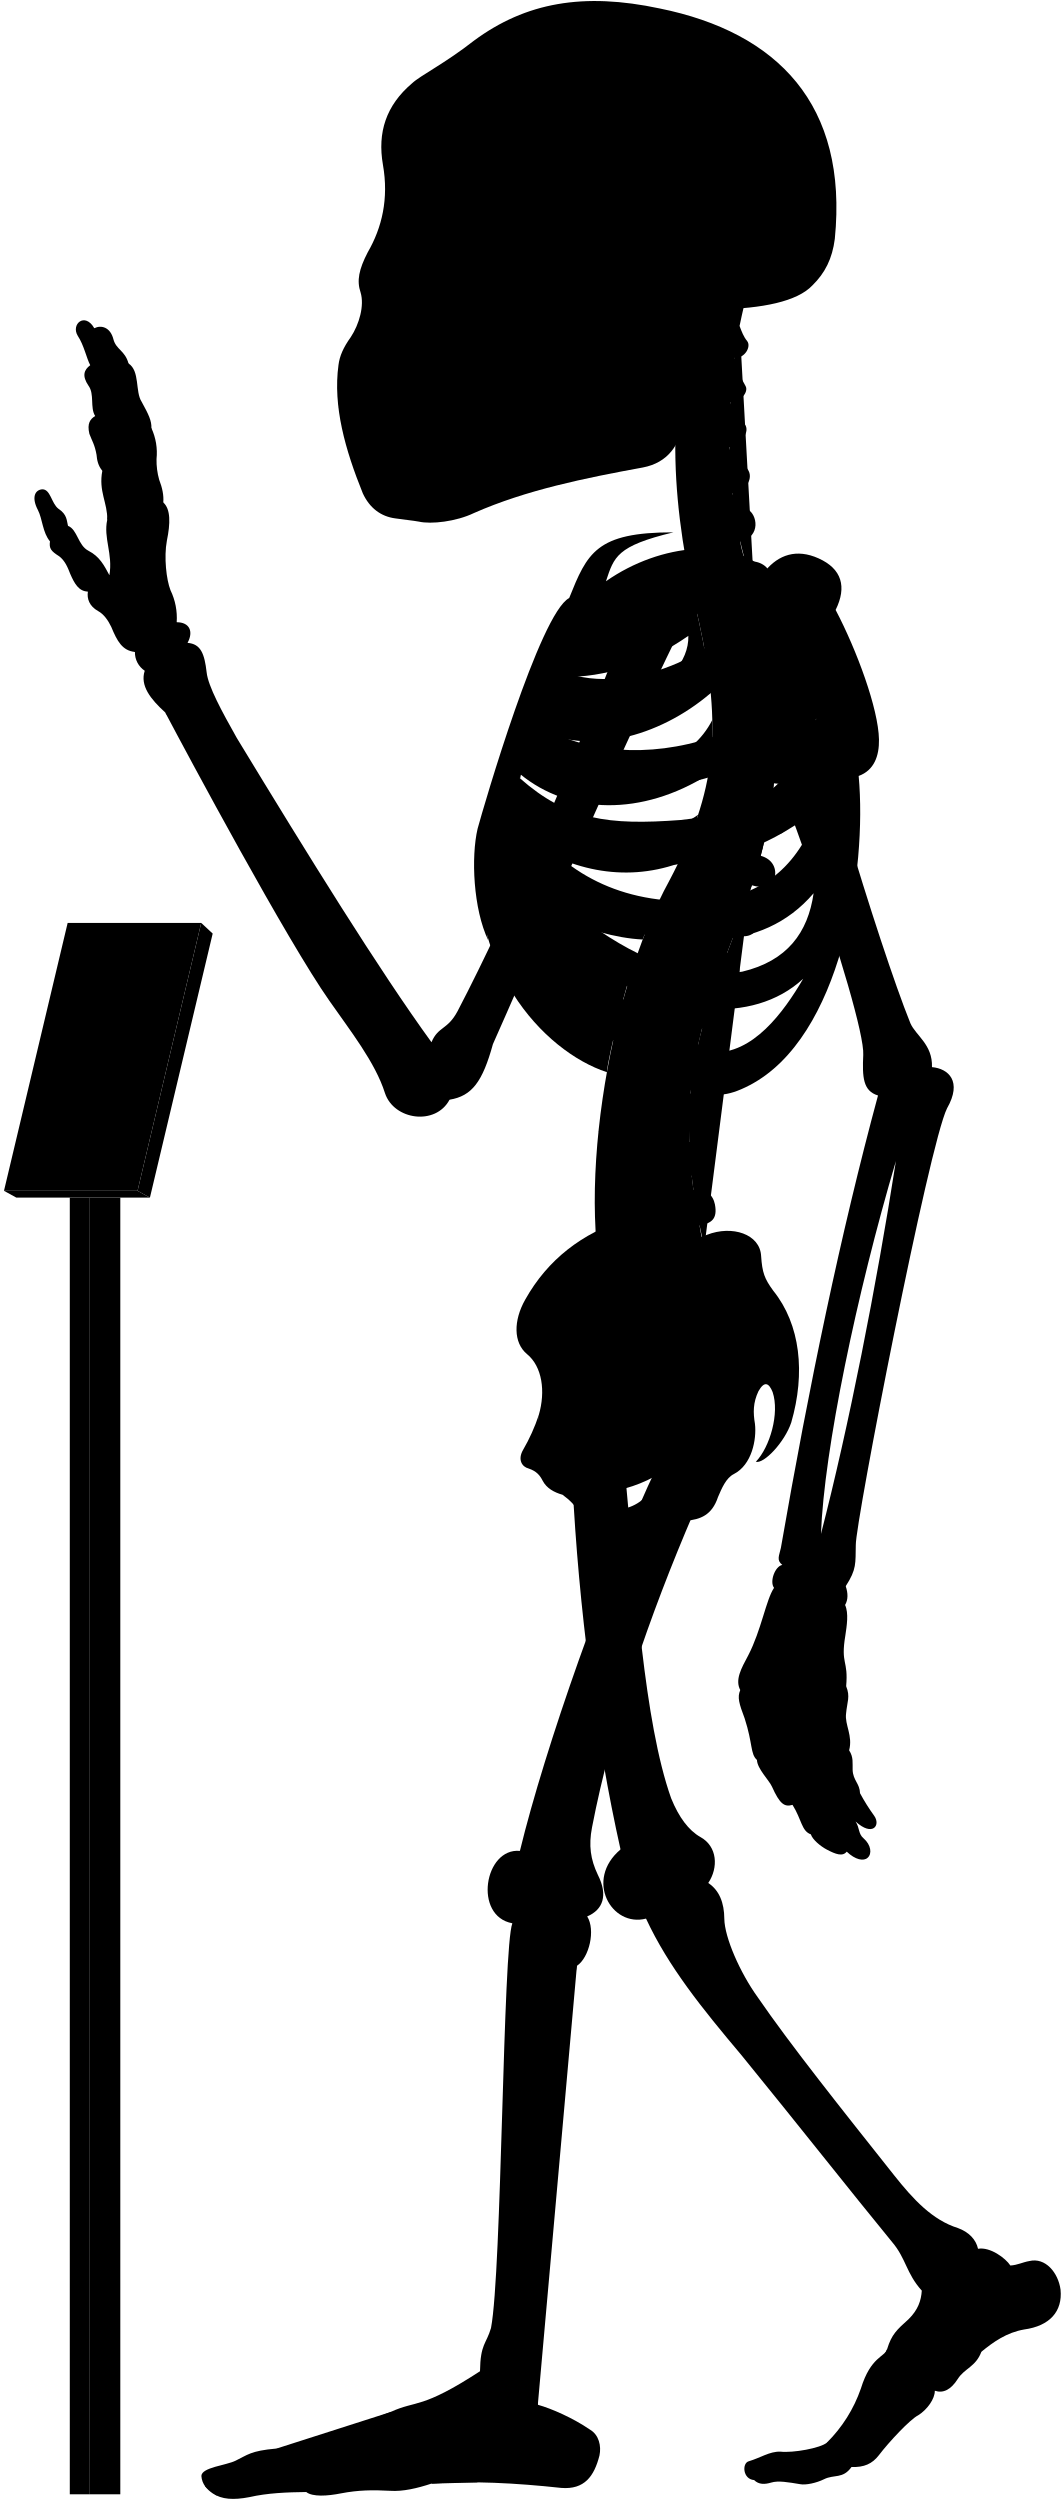
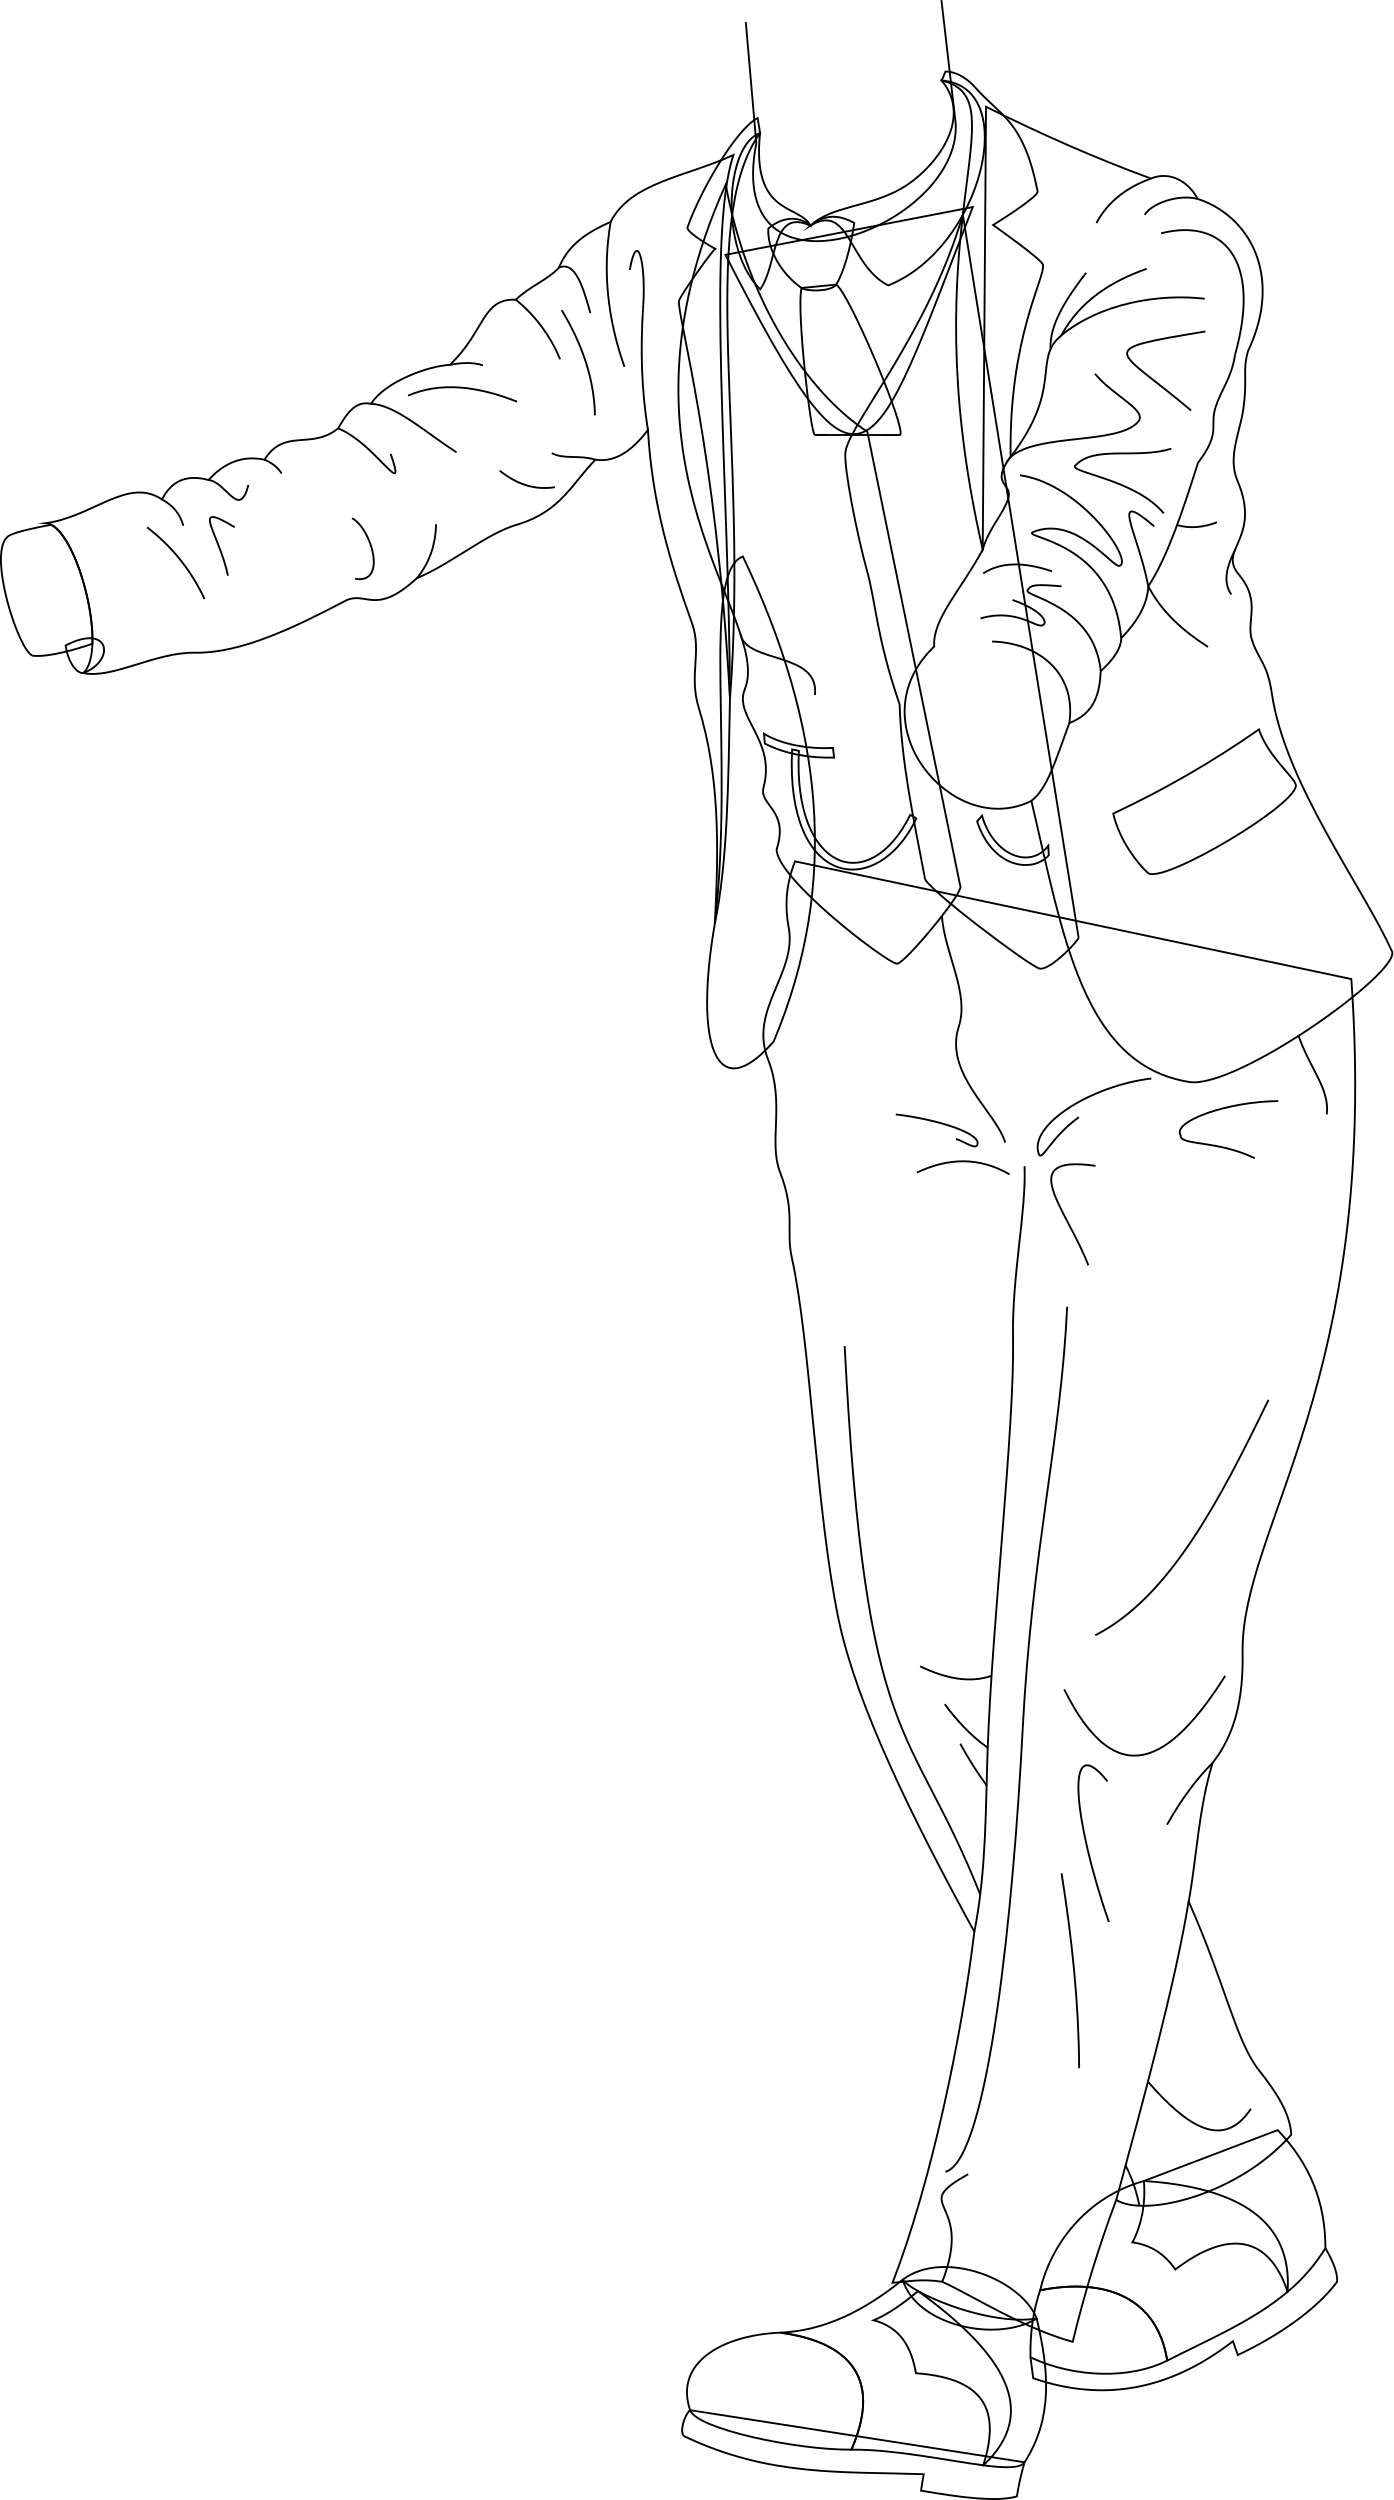
- <svg viewBox="0 0 1037.86 2443.64">
-   <rect class="poleSide" x="87.18" y="1170.63" width="30.41" height="1267.43" />
-   <rect class="poleFront" x="68.22" y="1170.63" width="18.96" height="1267.43" />
-   <polygon class="placardBottom" points="3.89 1163.97 16 1170.63 146.54 1170.63 134.44 1163.97 3.89 1163.97" />
-   <polygon class="placardSide" points="146.54 1170.63 207.89 912.52 196.68 902.1 134.44 1163.97 146.54 1170.63" />
-   <polygon class="placardFront" points="66.13 902.1 3.89 1163.97 134.44 1163.97 196.68 902.1 66.13 902.1" />
-   <g class="appendageRear">
-     <path d="M611.09,1440.92c10.2,107.22,18.25,241.61,44.89,316.73,7.6,18.87,17.41,31.63,28.51,37.89,16.85,9.22,17.85,30,7.8,45,10.82,7.2,15.58,19.26,15.7,35,.23,18.23,15.44,52.8,32.61,76.61C773,1999.33,822.23,2061,873.82,2126.05c18.87,23.82,37.51,43.93,62.53,51.78,10.8,3.93,17.67,11.29,19.63,20.26,11.77-2.1,27,9.18,31.61,16.35,7-.4,12-3.25,18.53-4.36,15.6-3.79,28.26,11.22,30.52,28,2.07,21.16-10.51,35.44-35.53,38.88-17.17,2.94-30.18,12.23-41.86,21.8-5.45,14.69-16.45,16.17-23,26.45-6.88,10.9-14.62,14.39-22.51,11.6.14,7.9-7.38,18.47-16.21,24-8,4-28.8,26.32-38.43,39-6.6,8.6-14.61,12-26.8,11.59-8.49,11.93-17,7-26.84,11.93-7.46,3.73-18,5.92-23.24,4.87-11.68-1.92-21.51-3.72-28.42-1.59-6.29,1.88-12.12,2.07-16.68-2.45-11.12-.83-12-16.32-5.38-18.33,11.76-3.44,20.36-9.75,31-9.46,12.33,1.43,39.29-3.45,45.48-8.79a138,138,0,0,0,33.25-52.87c9.77-31.68,23.49-30.57,25.71-38.73,4.41-14.29,9.33-18.62,21.14-29.29,9-9,12.07-17.91,12.69-27.71-15.29-16.9-15.29-31.38-29-47.47-40.22-49.07-92.62-115.63-147.22-182.62-38.61-45.85-71.47-86.51-93.32-133.54-33.78,8.85-60.33-37.81-24.93-67.58-24-107.25-41-236.94-47-358.48" />
-     <path d="M421.75,1018.74c-51.39-70.82-119.36-180.62-190.34-297.49-14.38-25.56-28-50.44-29.43-64.1-2.08-17.88-5.55-27.76-18.67-28.77,6.05-11.1,2-20.18-10.6-20.18a62.15,62.15,0,0,0-6.06-31.29c-4-10.09-6.56-32.29-3.53-48.44,3.43-16.8,3.83-30.74-3.53-37.34.62-6.9-.94-14.36-4-22.21A69.17,69.17,0,0,1,153,448.74,57.79,57.79,0,0,0,148,418.46c.23-7.13-2.58-13.09-9.6-25.82-6.4-9.84-1.48-30-12.79-37.38-3.39-12.64-12.1-13.51-14.72-23.53-3.05-12.19-12.24-14.25-18.72-10.89C83,304.73,69.07,316.92,76,328.25c6.1,9.14,8.54,21.85,12.2,28.74C82,361.54,80,367.44,86.49,377c6.09,8.28,1.3,21.34,6.53,29.62-4.79,3-8.09,7.14-5.66,17.42,2.61,7,5.22,10.45,7,20.46.44,5.23,1.52,10.8,5.67,15.68-3.92,20,5.22,31.36,4.79,47.91-3.92,17.85,5.66,33.1,2.12,54.2-5.12-9.59-9.46-18.27-20.48-23.94-10.35-5.34-10.68-20.7-20-24.37-1.33-5-.67-11-9.35-16.7-7-5.34-7.68-19.36-16-19-7.28.75-10.35,8.35-4,20.37,4.34,8.34,4.56,22.17,11.75,30.48-1,6.92.86,9.48,9.05,14.65,5.6,4.31,8.27,10.75,10.77,17.24,4.13,9.47,8.36,17,17.24,17.23-1.14,7,1.49,14.3,9.91,19,5.58,3,9.88,9.11,12.93,15.52,5.73,13.89,10.79,23.23,23.13,24.49a21.37,21.37,0,0,0,9.58,18.37c-4.81,14.6,5.79,27.83,20,40.73,22.36,42.33,119,222.82,160.53,281.92,20,28.76,44.72,59.9,54.31,90.25,8.78,26.36,49.51,32,63.09,6.39,22-3.6,32.27-17.56,42.43-54.38,28.69-64,114.05-264.28,182.54-404l-47.86-18.92c-53.28,141.6-116.6,289.86-169.25,390.76C437.34,1007,428.37,1003,421.75,1018.74Z" />
-     <rect x="385.34" y="106.85" width="197.05" height="325.63" />
+ <svg xmlns="http://www.w3.org/2000/svg" id="presence" viewBox="0 0 1480.48 2656.45">
+   <defs>
+     <style>
+       .cls-1 {
+         fill: none;
+         stroke: #000;
+         stroke-miterlimit: 10;
+         stroke-width: 2px;
+       }
+     </style>
+   </defs>
+   <g id="shoeSole">
+     <path class="cls-1" d="M1088.66,2616.39a290.47,290.47,0,0,0-8.15,36.28c-21.47,6.14-59.26,1.2-101.85-6.16.77-6.2,1.89-10.89,2.88-17.46-86-3-164.06,2.91-254.4-40.31-5.75-3.76.3-23.21,6.17-27.73Z" />
+     <path class="cls-1" d="M1408.37,2388.91c7.75,13.15,13.24,26.2,12.38,35.71-22.11,29.79-62.56,57.46-105.47,77.81l-5.19-14.7c-68.29,53.07-139,64.56-212.22,39.33l-2.89-22.15" />
+     <path id="sock" class="cls-1" d="M959.21,2422.37c14.09,48,98.35,67.69,142.39,41.32C1085.71,2422.37,1003,2389.28,959.21,2422.37Z" />
  </g>
-   <g class="centreInner">
-     <path d="M619.25,943.7c-28.28-7.25-54-26-78.42-49C572,908.18,601.48,917,628.18,918.34c4.54-12.05,9.35-23.54,14.38-34.38-1.87.23-3.77.43-5.71.56-63.81,2.5-103-26.67-129.65-68.06,47.16,34.35,102.43,46.21,155.46,27.72a387,387,0,0,0,19.71-47.83c-17.22,12.67-38,17.1-64.07,19-53.64,2-83.41-5.08-116.86-42.39,2.57-6.12,3.77-9.79,6.8-16.44,48.54,39.95,119.38,41.26,184,.7a273.63,273.63,0,0,0,4-53.49c-9.85,19.26-26.16,34-51.31,42.7-47.66,15.72-95.7,8.22-126.74-16.93,2.18-5.94,4.46-11,6.83-16.86,48.58,25.36,117.91,9.08,169.68-35.19-2-21.33-5.91-44.23-11.49-69.77-.4-1.66-6.54-28.89-6.93-30.55-40.66,16.36-99.08,15-130,50.34-23.15,26.74-59.8,101.74-75.71,187.8-18.35,126.9,60.27,212.33,122.6,232.74C594.69,1030.84,614.84,952,619.25,943.7Zm-68.9-282c40.77.6,83.64-13,122.48-40.2,1.36,51.57-88.78,88.87-134.45,64C541.18,678.67,546.21,669.66,550.35,661.69Z" />
-     <path d="M526.63,1383.1c6.75-23,3.42-47.38-11.56-59.58-13.31-11.1-13.31-32.73-1.66-53.26,22-39.26,55.5-64.78,98.75-78.78C695.92,1438.9,508.42,1508.8,526.63,1383.1Z" />
+   <g id="shoeWhite">
+     <path class="cls-1" d="M975.55,2434.48c-8-4.5-13.82-8.74-16.34-12.11-40.38,32.66-82.86,54.26-130.09,56.26,52.74,7,115.14,33.4,75.59,124.33,46.1-.4,102,11.69,140.2,16.61C1106.4,2562.08,1065.37,2499.49,975.55,2434.48Z" />
+     <path class="cls-1" d="M1215.58,2317.46c-61.95,17.26-99.46,68.68-110.34,116.15,72-14.19,124.74,9.55,135.06,74.72,45.72-23.29,91.56-42.41,127.88-73.13C1373.21,2361,1318.25,2324.3,1215.58,2317.46Z" />
  </g>
-   <path class="spine" d="M758.08,735.92V717.54c11.26-.48,18-3.73,17.92-15-.09-8.35-7.9-15.95-19.76-15.21-1.37.09-17.92-108.46-17.92-108.46,11-2.45,16.29-7.94,14.41-17.73-1.57-8.2-12.52-14.6-24.06-11.78,0,0-4.33-12.83-5.07-20,20.69-4.77,16.54-27.08,7-31.51-5.62-2.9-12.1-6.92-14.88-15.73,14-1.33,22.85-16.8,13.2-25.53-7.34-6.73-14.83-10.7-16-19.49,10.25-1.16,21.27-15.06,14.85-22.71-5.81-7.33-12-11.7-13.79-21.13,9,.3,18.15-9.75,14.79-15.87-4-7-8.73-16.39-10.59-27.56,9.71.56,16.4-11,12.12-16.47-3.48-4.17-5.36-9.36-7.41-14.73q2.15-10.44,4.6-20.83H681.64c-32.92,99.9-24.75,201.05,1.57,310,22.79,104.35,17.47,164.86-28.84,252.8-60.29,109.57-94.89,317.93-57.56,425.12l91.67-67c-2.92-8.1-4.69-20.87-4.69-20.87,11.07-2.11,17.87-5.77,15-20.68-1.77-9.07-9.37-16.7-21-14.23l-1.66-13.74c11.27-.36,19.76-1.8,18.19-16a19.66,19.66,0,0,0-20.6-17l-.15-13.34c11.21,1.16,21,2.23,22.13-14.65.76-10.74-5.64-19.36-20.7-19.31l1.82-15.9c11.1,1.93,19,3,21.2-11.72,1.25-8.26-3.87-18.31-15.61-20.1l3.83-16c11,2.53,18,1.77,20.8-8,2.31-8-.18-20-11.81-22.39l5.08-14.94c10.46,4.19,18.46,2,21.4-5.84s.17-18.4-10.95-22.59l6.92-18.18c10.46,4.19,19.57,1.33,22.51-6.48s-.87-17.62-12-21.81l6.75-19.6c10.76,3.37,19.82.73,22.15-7.29s-1.17-18.14-13.49-21.56l5.07-20.76c11,2.25,19.14-.85,20.64-9.07s-3.67-17.82-15.36-20l2.47-21c11.13,1.74,17.93-2.37,19.05-10.65S769.85,737.52,758.08,735.92Z" />
-   <g class="boneCreaseLine">
-     <path d="M722.93,318.61c-14.24,82.9-16.44,172.28,14.2,257.21" />
-     <path d="M756.24,687.35c19.87,225-129.41,277.18-67.76,531.26" />
-     <path d="M718.22,349.81c-13,.88-33.21.26-49.54-2.86" />
-     <path d="M713.86,395.85c-11.17,2.8-33.28,3-52.09,0" />
-     <path d="M712.89,441.78c-9.51,6.49-36.11,8.39-52.73,5.43" />
-     <path d="M716.49,488.43c-11.21,7.35-34.65,10.51-53.24,7.78" />
-     <path d="M758.07,726.5c-18.58,2.4-47.09,2.4-62.31,1.27" />
-     <path d="M755,778.33c-18.07,1.25-48.48-.65-65.16-5.74" />
-     <path d="M745.49,829.08c-17.4,3.72-56-5.15-69.93-14" />
-     <path d="M730.37,878.64c-20.65,2.3-60.56-7.83-76-18.11" />
-     <path d="M712.74,926.06c-20.13,1.76-61.3-7.74-79.26-21.23" />
-     <path d="M683.79,1015.15c-15.25,4.53-65.93-5-79.11-20.81" />
-     <path d="M675.56,1062.74c-15.26,5.72-71.64.65-82.36-14.68" />
-     <path d="M673.54,1110.81c-15.14,9.59-72.15,7.06-88.56-4.65" />
-     <path d="M677.1,1158c-11.09,11.87-72.54,20.74-95.72,9.47" />
-     <path d="M685.43,1205.43c-10.56,15.7-73.27,32.8-101.08,22.89" />
+   <g id="shoeBlack">
+     <path class="cls-1" d="M1105.24,2433.61q-11.15,33.09-10.26,71.3c47.41,22.15,106.62,23.13,145.32,3.42C1230,2443.16,1177.25,2419.42,1105.24,2433.61Z" />
+     <path class="cls-1" d="M975.55,2434.48c-16.22,13.52-32.06,24.67-47.11,31,28.81,7.66,40.16,29.29,44.83,56.26,80,5.8,87.72,46.15,71.64,97.87,23,3,39.56,3.32,43.75-3.18,30.81-47.9,25.65-98.69,12.94-152.7C1061.76,2469.87,1004.29,2450.56,975.55,2434.48Z" />
+     <path class="cls-1" d="M829.12,2478.63c-62.27,2.63-112.89,32.33-95.81,82.38,6.74,19.77,112.51,42.46,171.4,41.95C944.26,2512,881.86,2485.66,829.12,2478.63Z" />
+     <path class="cls-1" d="M1408.37,2388.91c-.06-49.2-16.31-89.45-50.73-125.51l-142.06,54.06c1.65,23.07-1.66,44.82-12.25,65.24,19.55,2.77,34.34,12.39,45.57,28.82,56.29-43,99.53-36,119.28,23.68A190.83,190.83,0,0,0,1408.37,2388.91Z" />
  </g>
-   <g class="centreOuter">
-     <path d="M625.42,1492.21c-35.53,14.39-49.79,6.74-59.54-14-3.37-6.39-8.92-12-16-17.14-8.37-2.35-15.58-6.43-19.35-13.54-2.64-5.19-5.86-9.47-13.89-12.15-6.42-1.6-10.86-8.69-5.35-18.19a182.64,182.64,0,0,0,15.37-34.14c-.39,9.54.15,16,2.58,22.57,8.72,20.16,28.06,22.81,47.07,9.67,27-23.77,20.19-52,1.94-80.6-7.58-15.39-8.1-25.75,3.12-41.06,31-44.58,71.68-73.29,109.66-86.66,24.61-9.63,51.92-.75,52.94,20.82,1.09,16.09,3.23,22,11.79,33.74,26.74,33.17,31.63,80.67,17.65,128.92-6.52,19.35-26.75,40.65-34.62,38.37,13.76-14.3,23.39-47.47,16.4-68.16-3.58-8.82-7.93-11.2-13.81-.87-5.42,11.4-5.26,21.12-3.45,31.93,1.78,15.31-3,40.07-20.65,49.11-7.63,3.82-11.82,14-15.47,22.48C690,1498.94,656.06,1479.79,625.42,1492.21Zm-44.07-32.59c7.82,29.46,57.54,13.81,58-16.11A135.85,135.85,0,0,1,581.35,1459.62Z" />
-     <path d="M859.16,722.79c-.57-30.07-21.67-87.2-42.37-126.62,11.16-22.58,6.06-40.17-16.63-50.38-21.7-9.79-39.25-3.38-52,12-30.73-32-101.27-27.85-155.87,10.37,7.95-23.83,10.28-34.44,65.94-47.83-75.72-.12-84.2,20.3-101.88,64.22C527.69,599.65,472.9,787.65,466.84,810c-6.5,27.64-4.29,78.41,10.42,109.22-7-38.36,5.54-52,8.4-74.93,36.42,94.54,115.28,199.58,194.68,222,17.72,5,29.07,6.67,52.52-5.6,89.43-46.8,114.84-210.08,106.45-302.23C854.4,753,859.46,738.92,859.16,722.79ZM565.75,628.37c53.82-1.6,109.47-19.69,159-53.16,5.12,59.29-112,107.33-173.89,81.27C554.6,648.72,560.39,638,565.75,628.37Zm207.41-4.21c-4.09,44-25.49,78.48-77.2,96.51-61.87,20.78-126.22,15.09-168.78-12.13,2.57-6.68,5.35-12.89,8.49-20C606.93,717.27,707.16,688.16,773.16,624.16ZM665.26,801.51c-70.62,5.3-110.63.19-157.15-40.88,2.35-7.56,4.07-12.92,7.23-21.14,77.26,50.19,191.74,39.32,282.51-36.93C771,777.62,731.57,794.34,665.26,801.51ZM518.79,809c88.62,50.77,194.77,51.69,281.54-19.39-17.91,54-51.69,84.93-106.15,90.47C610.17,886.51,556.63,855.12,518.79,809ZM725.56,949.74c-57.69,9.23-109.12-16.5-157.39-52.62,94.74,31.14,176.38,35.37,227.09-24C789.74,911.68,769.35,939.31,725.56,949.74Zm-29.08,78.93c-34.15-1.85-85.84-43.39-114-83.54,66.47,47.54,152.78,57.69,202.62,11.53C765.72,989.9,735.72,1030.51,696.48,1028.67Z" />
-     <path d="M701.6,302.45c-17.57,34.92-28.88,71-33.17,108.24-3.61,24.48-15.8,41.67-40.15,46.27-56.36,10.32-113.86,21.93-165,44.51-17.43,8.38-41.75,11.15-53.92,8.38-6.08-1.1-12.71-1.65-22.9-3.14-14.14-1.83-25.19-10.12-31.83-24.5-17.23-42.64-29.3-85.14-23.77-125.49,1.11-8.85,4.82-17.16,12-27.21,8.28-12.55,13.47-30.84,9.6-43.64-3.92-11.48-1.66-22.58,7-39.29,13.91-24,20.66-52.4,14.84-85.54-5.51-31.59,3.06-58.08,28.49-79.64,8.29-7.74,32.06-19.35,60.55-41.7,50.57-37.35,107-47.31,181.56-31.42,115,23.37,184.21,93.84,171.09,225.21-2.44,19.29-9.59,33.41-21.82,45.39C779.23,294.8,745,301.59,701.6,302.45ZM394.41,146.15c-5.44,16.34-6.7,49.44.68,68.65,6,15.56,24,27.71,33.26,5.93,7.54-23.47,8.38-50.7-4.19-72.9C413.27,128.56,400.28,131.49,394.41,146.15Zm31.43,113.54a175.65,175.65,0,0,1-20.31,38.23c-3.72,5.26.44,10.53,10.25,11.2,10.15.64,16.08-1.55,18.44-9.21,3.18-10.85,5.31-25.9,6.85-39.5,0-5.48-1.1-8.63-6.44-8.68C431.1,252,428.08,254.27,425.84,259.69Zm124.59,62.56c-11.32,7.2-25.38,9.26-26.07,23.32s0,27.09-3.43,42.18c7.89-2.74,20.92-12.34,21.61-21.26C544.94,347.28,543.65,335.09,550.43,322.25ZM458.51,149.08c-8.37,15.92-5,57.82,2,74.69,7.68,19.16,25.28,23.77,38.68,5.33,18.6-30.25,13.41-59.07-1.25-82.11C484.91,127.3,467,131.36,458.51,149.08Z" />
+   <g id="jacketInner">
+     <path class="cls-1" d="M759.56,981.4c-21.66,125.89-.12,197,62.56,125.23,70.9-168.78,52.72-336-32.75-515.3C744.5,608.42,780.63,802.19,759.56,981.4Z" />
+     <path class="cls-1" d="M88.56,715.16c34.76-13.28,28.36-53.78-18.8-29.27C71.36,700,79.88,715.73,88.56,715.16Z" />
  </g>
-   <g class="appendageFront">
-     <path d="M678.07,1478.53c-43.19,100.33-80.18,208.06-99.39,307.64-3.43,17.84-1.47,31.33,5.68,46.37,10.13,20,5.15,34.1-10.41,40.68,8.34,13.25,2,40.26-10,48.26-4.67,13.35-36.37,360.55-39.67,413.07-.19,4.41,1.59,6.88,1.45,16,13.24,3.67,34.29,12.88,51,24.33,8.68,5.1,11.2,15.93,9.22,25.29-5.2,20.32-14.68,33.47-37.34,31.66-44.44-4.81-88-7.12-127-4.18-13.66,4.51-27.86,7.88-40.3,7-17-.94-31.19-.71-47.7,2.45-13.73,2.75-28.14,3.62-34.29-1.26-18.9.23-37.8.94-55.59,5-15.53,3-27.05,2.31-36-3.78-5.22-3.64-10.34-8.75-10.89-16.93.23-8.46,24.55-10.36,33.62-15,11.33-5.42,14.38-9.58,39.47-11.76,25.09-2.72,89.46-26.72,112.37-36,25.09-11.45,29.45-2.18,86.88-39.58.39-27,6.07-26.29,10.75-42.24,10.62-55.36,11.56-372.18,20.89-395.63-38.34-6.91-27.43-74,7.37-70.74,24.41-100.6,84.24-271.06,134.41-376.5-31-26.06,9.94-78.24,35-56.12,14.61-4.17,37.16,2.93,35.9,30.48,0,15.45-5,32.14-19.62,43.83C682.66,1460.16,683.82,1466.45,678.07,1478.53Z" />
-     <path d="M783.94,633.94c2,50.63,75.68,291.45,105.94,366.27,5.4,12.19,21.81,20.75,21.09,42.86,16.13,1.43,29.81,13.85,14.73,40.25-17.6,35.21-89.61,404.77-89.2,426.87-.41,17.84,1,23.55-9.86,40.24,2.34,6.88,2.45,13.1-.6,18.37,3.67,8,1.62,20.61.25,29.82-4.77,28.66,3.08,23.54.79,49.61,4.21,10.22.92,15.22-.1,26.82-1.37,10.92,6.82,21.5,3,35.83,4.45,6.82,3.2,12.28,3.43,19.11.34,10.23,7.17,13.65,7.12,22.6a195.38,195.38,0,0,0,14,22.33c6.46,9.11-1.45,20.83-18.28,5.5,4.2,6.31,2.5,12,7.91,16.53,7.22,6.31,8.42,15,3.91,18.94-3.91,3.6-12,2.07-20.44-6-3.94,5.1-10.85,2.55-19.45-2-6.29-3.3-14.12-9.92-15.59-14.88-9.21-3.27-8.84-14.29-17.94-28.84-7.84,2.38-12.51-.85-20.09-17.81-2.8-6.28-14.42-17.49-14.68-26.08-6.61-6-3.91-15.63-12-40.58-5.41-14.42-7.4-20.69-4.3-27.72-5.31-10,.92-21.09,7.79-33.93,12.84-24.76,17.43-54.57,25.22-66-4.58-6,.92-21.09,8.07-22.42-5.94-4.69-3-9.06-1.38-16.64,27.58-158.86,58.6-308,94.93-442.2-14.75-4.45-15.41-18-14.42-39.66,2.2-37.52-96.91-328.47-144.07-402-13.58-20.78,8.48-43.07,37.36-53.32C768.29,565.75,780.39,592.44,783.94,633.94Zm91.77,500.94c-38.41,129.7-70.26,282.71-73.25,364.48C829.49,1394.94,856.66,1257.09,875.71,1134.88Z" />
+   <path id="pants" class="cls-1" d="M1435.89,1040.33c30.45,429.39-117.72,581.47-115.53,716.33.75,46.61-7.15,85.09-31.91,116.64-14.72,48.19-17.09,101.23-25.31,147.45,38.93,87.33,50,148.19,74.82,179.35,19.73,24.75,33.19,47.06,34.11,68.23-56.64,64.11-155.47,88.15-186,69.32a1290.69,1290.69,0,0,0-46.21,150.75c-52.84-14.4-108.93-50.46-138.65-63.82-22.7-3.58-37.88.06-52.81,1.1,41.88-108.27,74-265.06,86.92-373C969.32,1932,910.19,1812,891.08,1720.79c-23.77-113.41-29.71-294-49.74-384.62-6.47-29.27,4.38-47.12-12.48-90.68-12.54-32.4,5.55-73.35-12.65-119.45-21.08-53.4,30.92-91.34,21.85-140.38-3.84-20.77-3.79-43.72,6.73-70.36Z" />
+   <g id="clothesDisplayLine">
+     <path class="cls-1" d="M1000.81,973.43c3.3,41.15,29.52,81.8,18,117.33-16.19,50.08,39.51,90.53,49.38,123.45" />
+     <path class="cls-1" d="M1379.57,1099.77c11.84,35.51,33.5,56.57,30.27,84.38" />
  </g>
-   <g class="boneOverlapLine">
-     <path d="M956,2198.09c.85,15.71-16.56,18.07-25.5,33.6-9.08,11.53-16.8,14.75-29.44,7.25" />
-     <path d="M959.25,2298.74c-11.09-15.15-51.24-23.45-60.77-20-7.4.87-23.32,27.41-17.41,33,9.35,3.42,28.6,15.7,32.72,25.1" />
-     <path d="M898.48,2278.74c-5.07-4.44-6.07-12.74-10.13-12.09" />
-     <path d="M867.21,2295.94c-1,6.23,6.95,15.19,13.86,15.75-8.25,7.72-14.17,15.82-15.55,24.68-1.12,6.9-23,39.24-28.75,42.74-7.11,4.1-10.12,7.93-11.61,12.15" />
-     <path d="M832.35,2411.36c6.31-14.29-11.61-26.9-24.1-23.82" />
-     <path d="M825.16,2391.26c-13-4.14-41.74,14.93-59.24,14.93-15.33.28-29.23,1-28.75,17.93" />
-     <path d="M870.68,2305.36c-8.89,6.68-17.65,20.26-20.21,31.43-9.26,29.13-32,42.27-32.81,51" />
-     <path d="M563.91,1921.48c4.62-17.68,1.93-27.77-15.73-26.34-18,.59-25,11.35-19.56,30.3,5.61,28.12-24.65,377.18-29.92,397-5.43,15.08-11.55,33.31-.11,38,14.12,6.06,24.74,1.8,27.1-9.88" />
-     <path d="M469.24,2317.89c4,7,15.41,7.92,28.36,7.66" />
-     <path d="M492.12,2349.09c-17.86,17.55-34.31,8.56-44.68,14.11-3.85-10.78-15-19.53-23.94-19.53" />
-     <path d="M466.42,2426.42c22.94-16,11.37-52.42-19-63.22-21.29,2.4-39.27,6.78-38.75,22.27,16.61,3.16,27.28,33.61,12.93,42.2" />
-     <path d="M382.36,2357.47c8.24,5.38,12.84,11.52,11.93,18.82-41.56,16.17-76.9,15.43-109.52,22.93-1.33-3.25-6.41-5.1-14.78-5.75" />
-     <path d="M394.29,2376.29c7.17-2.05,14.39,2.05,14.4,9.18-23.23.67-22.11,13.75-74.19,20.39-14.91,2-30.88-.05-40.55,5.58,8.47,6.83,11.13,14.8,5.38,24.43" />
-     <path d="M211.74,2439.4c-3.05-13.36,8.78-15.38,23.56-15.14,23.87-1.94,41.29-12.52,58.65-12.82-.8-6.64-4.08-10.45-9.18-12.22-14.78,1-37.36,13.26-57.67,15.54-17.41,1.66-27.37,6.54-26.32,15.86" />
-     <path d="M508.25,1809.28c24.24,1.84,21.73,67.63-7.37,70.74" />
-     <path d="M606.6,1807.73c23.63-7.89,44.94,58.53,24.93,67.58" />
-     <path d="M692.29,1840.5c-15.83,13.22-33,16.68-52.81,17" />
-     <path d="M574,1873.22c-22.84,3.77-42.73,3.6-57.16-3.85" />
-     <path d="M858.26,1070.8c3-7.8,6.89-12.23,20.92-9,13.64,3.61,18.34,9.68,13.24,22.46-6,14.84-12.34,29.56-16.71,50.64" />
-     <path d="M911,1043.07q-2.69,16-20.73,23.65" />
-     <path d="M439.27,1074.87c-26.94.66-26.38-16.18-19.43-36.63a33.9,33.9,0,0,0,1.91-19.5" />
-     <path d="M161.34,696.31c43,41.19,81.59,96.35,117.79,159.23,63.65,114.69,128.79,147.87,140.71,182.7" />
-     <path d="M802.46,1499.36a85.6,85.6,0,0,0-6.8,38.54c1.91,9.58,26.07,17.64,31,12.53" />
-     <path d="M764.71,1529.64q15.4,7.21,30.83,4.81" />
-     <path d="M756.64,1552.06c16.39,20.73,31.73,7.69,47.45,15,6.52,4.6,16.87,4.6,21.95,1.76" />
-     <path d="M827.08,1648.23c-4.2,5-29.51,11.22-29.12-7.18,2.68-29.91-1.92-59.82,2.16-75.44" />
-     <path d="M801,1649.92c2.37,9.53-4.92,17.58-21,16.43-14.18-2.3-15.72-5.75-11.88-20.32,6.52-23.77,6.9-61.74,13-81.43" />
-     <path d="M767.3,1561.41c-7.69,20.58-9.94,48.53-18.81,69.67-3.21,10-6.9,15.72-3.83,26.84,3.06,7.81,16.87,10.35,26.65,6.23" />
-     <path d="M723.63,1652c4.06,7,11.73,7.8,21,5.9" />
-     <path d="M830,1710.88c-4,6.06-24.24,8.38-24.61.45-.75-16-9.9-38.16-7.16-50" />
-     <path d="M807.76,1714.92c-2,11,6.18,21.8,8.88,35.31,2.62,13.84,19.83,9,23.94,2.36" />
-     <path d="M821.39,1757.65c-3,8.26,10.64,18.31,14.93,22.77" />
-     <path d="M766.24,1665.64c0,14.95,12.61,36.35,13.29,54.69,0,20,21.87,11.51,28.84,4.77" />
-     <path d="M785.31,1731.91c-3.72,11.86,12.2,25.74,16.62,41.75,4.77,14.95,19.43,15.84,31.76,4.27" />
-     <path d="M813.89,1785.57c-4.4,5.74,2.08,14.33,13.81,24.31" />
-     <path d="M738.13,1658.77c0,15.71,15.6,37,17.3,62.92,2,16.65,20.72,11.12,25.93,6.73" />
-     <path d="M740,1720.32c5,1.3,11.41.48,14.94-3.92" />
-     <path d="M762.12,1731.91c-5.33,7.44,4.86,17,12.6,32.3" />
-     <path d="M792.66,1793.05c8.74,1.67,16.79-3.88,16.56-9.27" />
-     <path d="M183.31,628.38c-14.41,3.81-28.42,12.53-41.94,27.2" />
-     <path d="M131.79,637.21c18.36-2.32,24.86-27,7.52-36.2-20.06-14.09-20.06-31.71-32.41-38.7C97.84,560.63,87,569,85.82,578.24" />
-     <path d="M172.71,608.2c-3.3,9.6-11.15,13.95-23.27,13.41" />
-     <path d="M66.39,514c-7.31,0-17.63,8.68-17.63,15.12" />
-     <path d="M159.59,491.13c-14.68-7.81-34.28-3.1-28.94,19.76a191.35,191.35,0,0,1,0,82.68" />
-     <path d="M148,418.46c-11.58-5.38-30.35,4.89-23.78,16.8,8.55,14.38-1.35,46.42,7.53,59.88" />
-     <path d="M125.59,355.26c-12-3.34-26.06,5-18.76,19.21,12.47,17.36,4.11,40.55,17.1,51.48" />
-     <path d="M92.15,320.84c-3.6,3.59-5,11.44,0,18.54,4.72,7,5.8,23.42,12.67,30.41" />
-     <path d="M88.23,357c3.77,7.83,4.44,25.39,18.6,17.48" />
-     <path d="M129.93,500.89c-7.08-2.29-22,2.94-16.72,14.62,5.64,14.8,5.11,33.12,2,55" />
-     <path d="M98.63,376.22c-2.34,4.92-2.36,10.5,0,16.75,6.19,15.31,2.68,26.21,7.12,36.51" />
-     <path d="M93,406.64c2.51,4.41,5.9,5.69,9.74,5.36" />
-     <path d="M96.87,410.8c-7.6,4.32,0,20.16,3.12,49.4,1.39-3.32,5.94-4.26,11.91-4.13" />
-     <path d="M104.78,508.11c2.88-2.56,6.51-3.53,10.43-3.86-3.91-11.88,1.68-43.54-8.39-66.64-4.6-11.66,3.76-16.25,13.55-15.67" />
-     <path d="M556.39,584.52q29.82,8.34,9.36,43.85c-37.29,66.55-63.54,138.76-80.09,216" />
-     <path d="M592.33,568.13c-11,10.45-25.44,14.67-25.74,21" />
-     <path d="M737.13,575.82c-16,1-25.19-18.07-75.85-6.76-52,12.66-53.82,28.49-87.21,30.59" />
-     <path d="M839.31,758.48c-5-47.36-25.13-88.15-55.37-124.54" />
-     <path d="M727.73,229.43c-35.87,20.63-84.86,36.23-136.3,23.32-24.21-7.17-28.19-32.71-26.9-68.15,2.39-40-14.64-61-45.73-69.94" />
-     <path d="M701.6,302.45c-34.94-6.36-67.59-9.1-95.82-4.87-21,2.1-24.09,11.3-55.35,24.67" />
-     <path d="M330.79,398C376,409.34,463,402.85,523.29,372.1" />
-     <path d="M340,379.14A33.54,33.54,0,0,0,340,400c-.43,8.37.4,15.93,2.91,22.41" />
-     <path d="M360.84,381.22a36,36,0,0,0,0,21.63c-2.49,7-1.29,13.94,2.08,20.8" />
-     <path d="M385.8,382.06c-2.61,7.64-3.48,14.81-1.25,21.17-2.59,6.69-1.37,13.66,2.49,20.83" />
-     <path d="M407.84,380.81a26.89,26.89,0,0,0,.42,21.74,26.9,26.9,0,0,0,4.16,20.27" />
-     <path d="M430.3,379.14c-2.27,7.61-2.32,14.5.42,20.49a25.93,25.93,0,0,0,4.16,20.28" />
-     <path d="M451.1,374.57a28.76,28.76,0,0,0,2.46,21.28,23.76,23.76,0,0,0,4.19,19.06" />
-     <path d="M471.06,369.58c-2.15,8.12-1,15.14,3.08,21.13-1.69,7.7-.16,13.51,4.41,17.55" />
-     <path d="M494.35,361.67a35.8,35.8,0,0,0,2.57,21.81c-1.59,7.65.13,12.83,4.51,16" />
+   <g id="clothesOverlapLine">
+     <path class="cls-1" d="M1088.68,1239.13c1.91,48.55-13.45,116.22-12.24,182.34,1.73,94.28-22,301-26.92,435.64-2.31,63.6-1.22,129.71-14.16,195.55" />
+     <path class="cls-1" d="M1186.11,2337.65c27.08-100.06,62.53-228.22,77-317.9" />
+   </g>
+   <g id="clothesFoldLine">
+     <path class="cls-1" d="M1015.69,1210.19c9.74,2.79,22.42,13.29,23.13,4.71,1-11.48-44.64-25.77-87-30.75" />
+     <path class="cls-1" d="M1072.77,1247.89c-32.38-18.81-65.26-17.66-98.5-1.91" />
+     <path class="cls-1" d="M1223.4,1146c-64.08,7.65-131,49.73-119.55,80.33,3.23,8.6,12.91-18.17,42.56-39.21" />
+     <path class="cls-1" d="M1164.1,1238.81c-87.5-12.44-30.6,45.42-7.65,105.67" />
+     <path class="cls-1" d="M1358.24,1170c-54,.48-112.85,21.52-103.76,36.34-.71,11.29,38.25,4.78,78.9,24.39" />
+     <path class="cls-1" d="M1347.9,1487.44c-51.84,106.72-105.16,209.81-184,250.14" />
+     <path class="cls-1" d="M1301.9,1780.71c-57.85,91.4-115.16,127-171.08,14.38" />
+     <path class="cls-1" d="M1288.45,1873.3c-16.66,16.42-32.82,37.92-48.37,65.55" />
+     <path class="cls-1" d="M1176.83,1892.84c-46.62-58-35.94,41.69,1.43,149.51" />
+     <path class="cls-1" d="M1128,1990.6c11,69,18.37,138,18.69,207" />
+     <path class="cls-1" d="M1329.21,2240.74c-29.36,44.47-67.91,19-109.4-28.79" />
+     <path class="cls-1" d="M977.7,1770.58c27,13,52.64,18.19,75.89,10.13" />
+     <path class="cls-1" d="M1003.9,1810.78c11.75,16.2,27.72,33.83,45.62,46.33" />
+     <path class="cls-1" d="M1020.34,1852.81a426.78,426.78,0,0,0,28,44.48" />
+   </g>
+   <g id="clothesCreaseLine">
+     <path class="cls-1" d="M897.53,1430.29c22.25,435.27,69.53,394.94,144,582.77" />
+     <path class="cls-1" d="M1133.94,1388.57c-6.5,140.92-37.42,258.87-47.28,449.17-9.66,186.28-36,457.59-82.05,470" />
+     <path class="cls-1" d="M1001.25,2424.58c34.91-89.42-37.49-78.45,27.6-114.29" />
+     <path class="cls-1" d="M1210.7,2343.78a163.79,163.79,0,0,0-14.64-42.85" />
+   </g>
+   <path id="skinBlack" class="cls-1" d="M1000.35.11l15.21,131.83c5.07,110.54-247.43,203.83-211.93,20.28L792.47,23.44" />
+   <g id="shirt">
+     <path class="cls-1" d="M1033.71,220,770.84,270.79C918.91,560.87,924.93,500.33,1033.71,220Z" />
+     <path class="cls-1" d="M54.43,557.61c-13.32,2.44-37.18,7.23-44.62,11.48-25.46,14.55,10.91,126.59,25.64,127.77,17.83,1.43,46.9-7.36,62.79-12.78C99.76,640.25,77.54,569.36,54.43,557.61Z" />
+   </g>
+   <g id="tie">
+     <path class="cls-1" d="M888.51,302.45,851.69,306c-5.53,23.37,9.81,156.3,14.15,156.18l90.41.09C964.64,458.5,901.69,309.85,888.51,302.45Z" />
+     <path class="cls-1" d="M888.51,302.45c-5.88,7.88-31.61,7.3-36.82,3.59-23-16.35-36.59-42.61-35.28-63.13,15-12.93,32.76-13.66,44.67-3.14,16.13-12.51,30.13-11.73,46.68-2.85C903.77,264,896.32,290.05,888.51,302.45Z" />
+   </g>
+   <g id="vest">
+     <path class="cls-1" d="M791.46,732.25C779.33,762.38,825,786,811.27,837.06c-5,18.46,27.75,23.94,13.93,65.43,0,31.43,117.64,121.38,128.07,121.55,7.87.13,72.9-77.79,67-83L921.62,458.72c-63.56-41.37-127.9-138.44-150.47-262.59C635.13,498.64,821.48,657.73,791.46,732.25Z" />
+     <path class="cls-1" d="M1023.11,228.3C986.36,353.86,903.89,448.7,898.47,479.42c-2.69,15.24,13.09,92.47,22.42,125.56,9.87,35,9.87,69.95,35,143.49,2.1,63.3,14.52,119.44,26.91,184.75,0,9.66,112.1,94.17,122,96,11.5,2.09,42.65-31,41.25-33.19Z" />
+   </g>
+   <path id="vestPocket" class="cls-1" d="M885.13,794.76c-25.74,1.49-54.5-3.63-73.26-15l.83,10.37C835,801.47,860.41,805.62,886.31,805Z" />
+   <g id="chain">
+     <path class="cls-1" d="M848.9,797.86c-6.58,127.42,74.6,156.43,118.35,68l6.44,3.86c-41.18,86.66-139.53,74.72-132-73.38Z" />
+     <path class="cls-1" d="M1113.91,898.7c-19.29,25.54-58.38,10.19-70.44-31.91l-5.18,6.09c16.39,49.77,59,55.33,76.08,35.89Z" />
+   </g>
+   <g id="collar">
+     <path class="cls-1" d="M861.08,239.77c22.86-21.17,61.22-19.35,96.43-39.3,32.91-18.65,78.44-72.28,43.16-114.87,85.2,6.25,43,178-56.88,217.69C901.91,282.09,902.79,214.4,861.08,239.77Z" />
+     <path class="cls-1" d="M861.08,239.77c-42.16-19.33-34.18,41.19-53.32,67.66-43.89-43.33-36.76-153.59-.14-166C798.43,230.09,849.9,216.87,861.08,239.77Z" />
+   </g>
+   <g id="jacket">
+     <path class="cls-1" d="M1047.74,113.44c56.79,28.31,114.94,54.2,175.24,76.28,21.62-8.93,41.3,5.13,49.54,21.62,54.64,17.52,91.69,81.47,53.55,161.87-6.19,22.68,0,27.83-5.16,62.88-3.33,22.68-16.52,49.91-6.18,74.22,26.68,62.76-22.2,73.36,2.32,101,23.19,28.35,6.88,48.45,13.17,68.4,6.85,21.7,16.33,23.9,21.28,57.57,14.06,95.56,97.11,205.7,127.6,273.6,9.56,22.21-165.73,146.83-215.43,138.82C1150,1131.33,1129.73,993.8,1095.93,851c-84,41.9-187.87-82.92-103.2-164.1-2.62-28.8,30.55-62.85,51.5-103Z" />
+     <path class="cls-1" d="M775.65,742.84c-1.7,87.45-2.39,172.92-16.09,238.56,4.46-83.28,4.86-158-17.09-229.36-10.8-35.08,3.74-59.56-7.2-89.94C712.16,597.9,693.07,535.47,688.5,457c-16.23,20.92-34.06,34.76-55.77,31.48-24.28,24.29-36,54-81,68.36-33.66,8.79-70.15,41.38-108.83,57.57-45,41.37-53.73,12.36-76.45,24.28-53.26,27.94-110.61,55.77-159.21,54.87-42.26-.78-88.06,28.34-118.73,21.58,27-24.28-7.19-156.5-39.57-159.2,50.37-7.19,87.25-49.47,123.22-25.18,11-21.75,28.31-26.39,49.47-20.69,17-18.89,36.7-26.36,59.37-21.59,21.58-34.18,49.47-9.89,78.25-33.28,9-15.29,18-29.75,35.08-26.08,14.39-23.39,61.16-40.48,83.65-41.38,37.59-35.78,34-70.93,70.16-69.25,13.49-13.5,35.1-21.89,45.87-34.18,10.14-25.34,31.47-38.12,54.86-48.57,21.59-42.28,80.05-47.67,130.42-71.06C750.56,252,774.85,514.59,775.65,742.84Z" />
+   </g>
+   <g id="lapel">
+     <path class="cls-1" d="M1044.23,583.87c-79.14-343.43,42-478.07-43.56-498.27l4-9.57c13.05,0,25,9.24,32.07,17.39,25.8,29.77,51.1,34.25,65.78,109.8,1.69,5.86-47.29,35.88-47.29,35.88s51.67,36.39,53,42.21c3,13-36.47,76.85-34.34,204.16-22.52,29.81,2.31,27.93-2.44,43.8C1066.38,546.26,1050.78,560.91,1044.23,583.87Z" />
+     <path class="cls-1" d="M805.09,125.41c-22.34,11.32-60.46,76-74.5,116-2,5.75,29.48,23.06,29.48,23.06-3.78,2.27-37.66,50.12-38.55,55.18C719,334.24,761.29,475,775.65,742.84c20.45-265.64-36.11-507.11,32-601.45Z" />
+     <path class="cls-1" d="M1337.69,775.12a1037.51,1037.51,0,0,1-154.77,89.35c6.51,28.61,26.14,53.43,36.7,63,14.81,13.46,163.93-75.31,157.16-94.14C1373.51,824.27,1347.21,803.06,1337.69,775.12Z" />
+   </g>
+   <g id="clothesOverlapLine-2" data-name="clothesOverlapLine">
+     <path class="cls-1" d="M1163.49,397.1c20.27,24.62,56.88,39,45.62,51.41-22.06,24.24-105.72,11.59-135.21,37,56.89-74.63,22.7-103.16,53.78-129" />
+     <path class="cls-1" d="M1312.41,376.65c-3.89,25.65-14.54,36.53-20.76,56-6.64,20.77,6.22,26.43-18.65,59.06C1256.91,542.38,1240.59,592,1220.16,623c-.74,17.73-10.25,36.11-28.76,55.18,0,10-7.19,21.69-21.76,35-1.14,23.15-6,44.53-33.41,55.17-14,38.08-23.31,69.94-40.3,82.66" />
+     <path class="cls-1" d="M688.5,457c-6.71-41.51-8.11-84.75-5.18-129.41" />
+   </g>
+   <g id="clothesFoldLine-2" data-name="clothesFoldLine">
+     <path class="cls-1" d="M786.86,674c6.23,31.33,84.35,18.2,79.07,64.52" />
+     <path class="cls-1" d="M156.25,560.29a201.6,201.6,0,0,1,61.1,76.37" />
+     <path class="cls-1" d="M172.21,530.78c11.29,6,19.08,15,22.63,27.9" />
+     <path class="cls-1" d="M242.27,611.74c-9.65-45.83-41.81-81.2,7.24-51.45" />
+     <path class="cls-1" d="M221.68,510.09c19,2,32.65,43,42.3,5.17" />
+     <path class="cls-1" d="M281.05,488.5c9,3.76,14.6,8.86,18.3,14.7" />
+     <path class="cls-1" d="M374.12,550.64c20.9,11.25,37.79,70.75,3.22,64.32" />
+     <path class="cls-1" d="M443,614.43c13.39-16.4,19.88-35.65,20.41-57.36" />
+     <path class="cls-1" d="M359.3,455.22c39.74,15.83,74.31,80.14,55.82,27.08" />
+     <path class="cls-1" d="M394.38,429.14c25.51.61,59.33,31.45,90.69,51.55" />
+     <path class="cls-1" d="M433.61,420.4c34.37-14.79,73.54-10.31,115.77,6.43" />
+     <path class="cls-1" d="M478,387.76c12.67-2.74,26.33-2.74,35.18.48" />
+     <path class="cls-1" d="M530.89,500c17.38,14,36.6,21.22,58.69,17.69" />
+     <path class="cls-1" d="M632.73,488.5c-16.62-5.39-33.68,0-46.36-7" />
+     <path class="cls-1" d="M548.19,318.51a159.12,159.12,0,0,1,47,63.3" />
+     <path class="cls-1" d="M596.82,329.55c21.66,35.82,34.63,72.9,35.37,111.75" />
+     <path class="cls-1" d="M594.06,284.33c17.15-7.18,25.35,20.14,33.31,48.43" />
+     <path class="cls-1" d="M648.92,235.76c-9.12,52.59-3,103.84,14.63,154.09" />
+     <path class="cls-1" d="M669.18,286.94c8-45.83,17.68-6.43,14.14,40.67" />
+     <path class="cls-1" d="M1312.41,584.18c-8.76,17.38-13.36,33.9-4.1,47.56" />
+     <path class="cls-1" d="M1293.11,555c-14,5.32-28.08,6.93-42.37,3" />
+     <path class="cls-1" d="M1283.69,687.47c-27.24-17.32-49.7-37.93-63.53-64.48-11.05-57.89-42.57-105.43,6.33-63.68" />
+     <path class="cls-1" d="M1223,189.72c-25.72,9.36-45.77,24.42-58,47.35" />
+     <path class="cls-1" d="M1272.52,211.34c-21.41-5.41-49.65,5.46-56.17,17" />
+     <path class="cls-1" d="M1233.73,247.93c65.46-16.63,107.17,27.52,78.68,128.72" />
+     <path class="cls-1" d="M1154.08,289.93c-22.43,28.78-39.21,56.55-37.77,81.05" />
+     <path class="cls-1" d="M1218.52,285.59c-38.35,13.49-70.9,34.26-90.84,70.86,40.81-33.82,103.15-44.79,152.39-39" />
+     <path class="cls-1" d="M1280.8,352.21c-122.38,20.27-94.14,16.65-15.21,84" />
+     <path class="cls-1" d="M1244.59,476.76c-36.71,11.61-82-4.08-102.1,18.1-6.53,7.19,64.45,14.48,94.13,50.69" />
+     <path class="cls-1" d="M1083.84,505c65.17,9.41,121.41,91.6,105.72,96.3-7.24,2.18-46-53.9-91.24-36.2-16.66,6.52,84,7.24,93.08,113.07" />
+     <path class="cls-1" d="M1044.73,609.27c20-12.92,45.08-11.71,73.14-2.17" />
+     <path class="cls-1" d="M1054.15,681.68c50,1.35,89.79,34,82.08,86.63" />
+     <path class="cls-1" d="M1041.84,657.06c38.37-10.86,58.56,10.16,65.75,7.43s-.58-16.12-31.72-27" />
+     <path class="cls-1" d="M1128,623c-26.8-2.17-32.67-2-36.21,4.34-3.62,6.52,71,15.93,77.84,85.77" />
  </g>
</svg>
